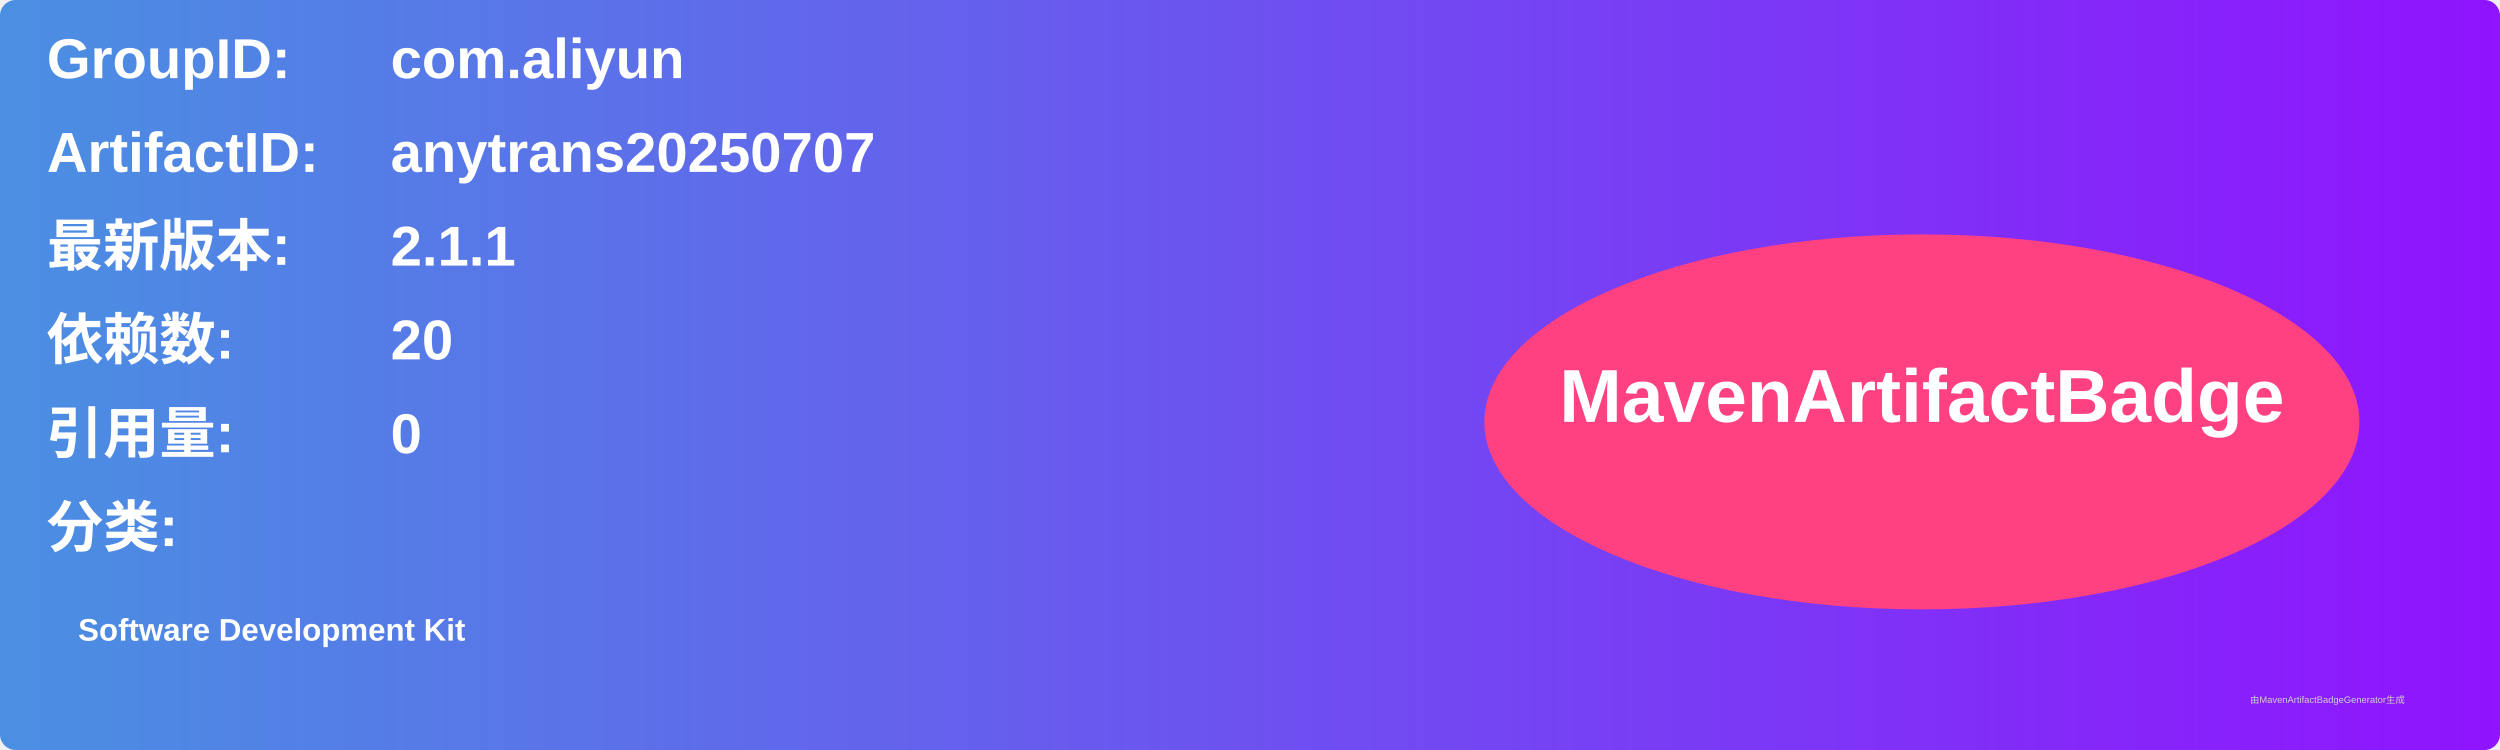
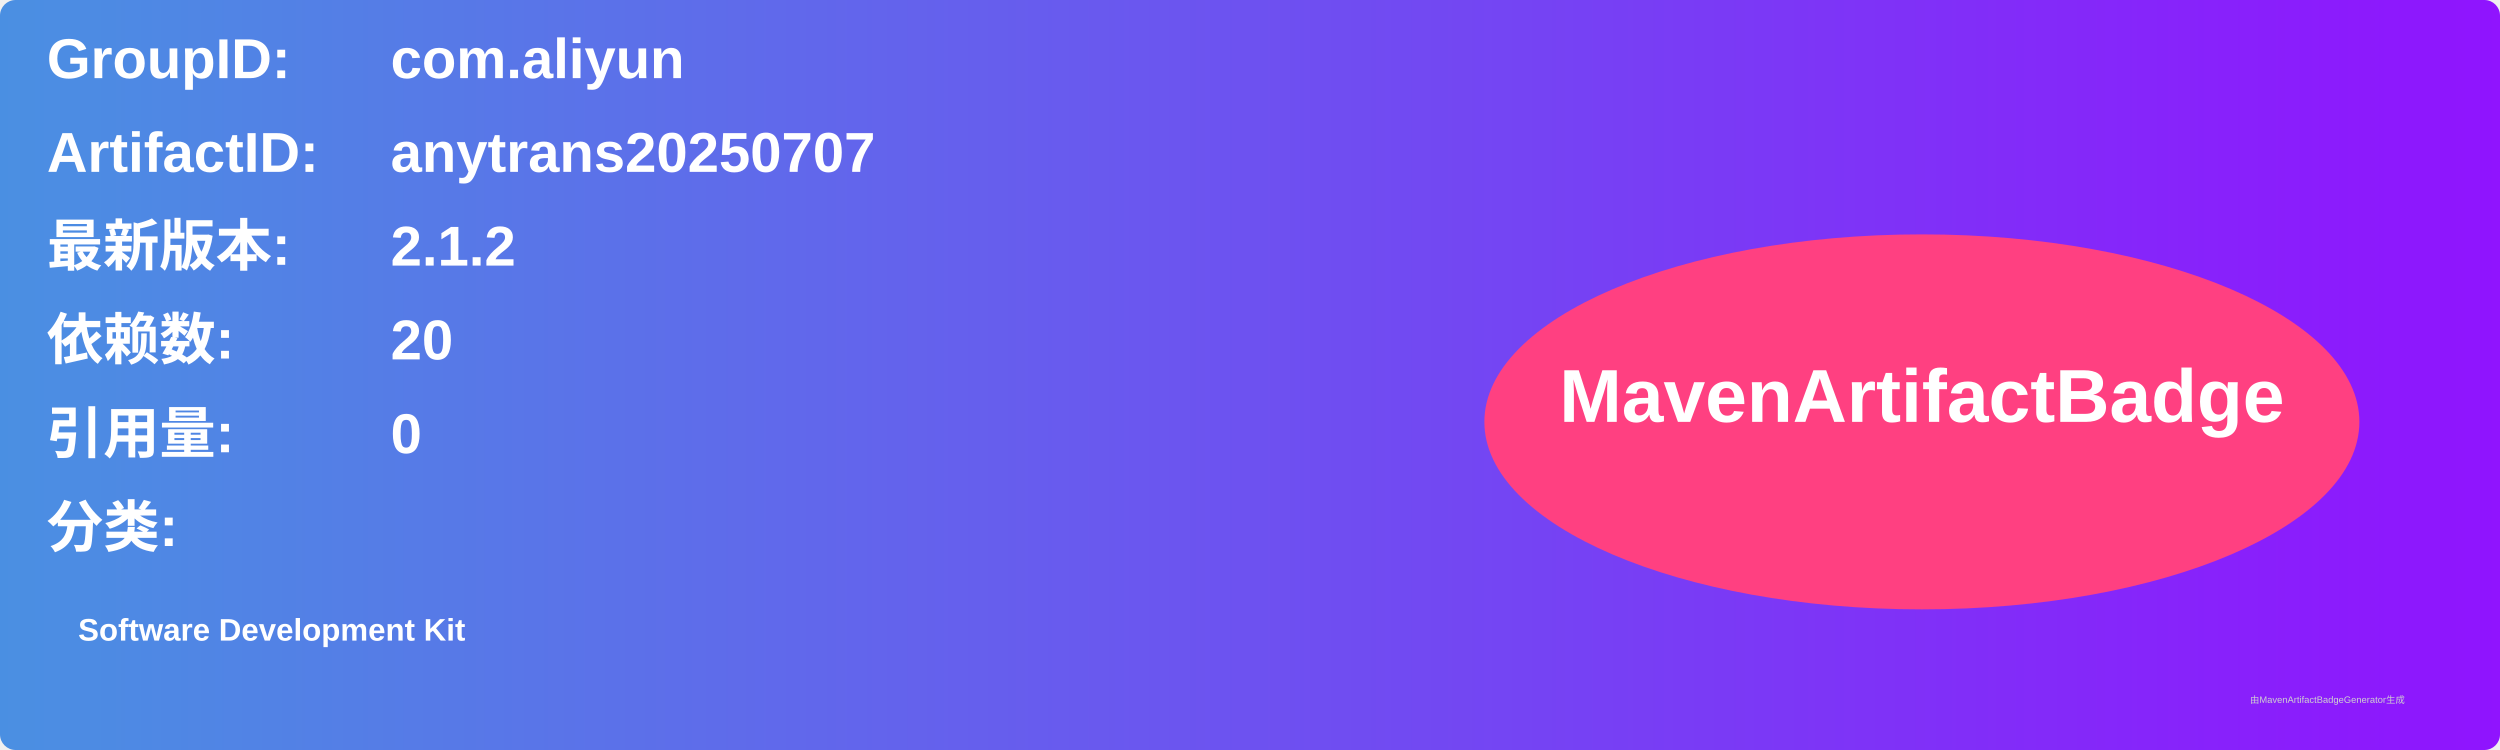
<svg xmlns="http://www.w3.org/2000/svg" width="800" height="240" viewBox="0 0 800 240">
  <linearGradient id="grad" x1="0%" y1="0%" x2="100%" y2="0%">
    <stop offset="0%" stop-color="#4a90e2" />
    <stop offset="100%" stop-color="#9013fe" />
  </linearGradient>
  <rect width="100%" height="100%" rx="5" ry="5" fill="url(#grad)" />
  <g transform="translate(15, 15)">
    <text x="0" y="10" font-family="Arial" font-size="18" fill="white" font-weight="bold" width="260">GroupID:</text>
    <text x="110" y="10" font-family="Arial" font-size="18" fill="white" font-weight="bold" width="460">com.aliyun</text>
    <text x="0" y="40" font-family="Arial" font-size="18" fill="white" font-weight="bold" width="260">ArtifactID:</text>
    <text x="110" y="40" font-family="Arial" font-size="18" fill="white" font-weight="bold" width="460">anytrans20250707</text>
    <text x="0" y="70" font-family="Arial" font-size="18" fill="white" font-weight="bold">最新版本:</text>
    <text x="110" y="70" font-family="Arial" font-size="18" fill="white" font-weight="bold">
-       <tspan font-weight="bold">2.1.1</tspan>
+       <tspan font-weight="bold">2.1.2</tspan>
    </text>
    <text x="0" y="100" font-family="Arial" font-size="18" fill="white" font-weight="bold">依赖数: </text>
    <text x="110" y="100" font-family="Arial" font-size="18" fill="white">
      <tspan font-weight="bold">20</tspan>
    </text>
    <text x="0" y="130" font-family="Arial" font-size="18" fill="white" font-weight="bold">引用量: </text>
    <text x="110" y="130" font-family="Arial" font-size="18" fill="white">
      <tspan font-weight="bold">0</tspan>
    </text>
    <text x="0" y="160" font-family="Arial" font-size="18" fill="white" font-weight="bold">分类:</text>
    <text x="10" y="190" font-family="Arial" font-size="10" fill="white">
      <tspan font-weight="bold">Software Development Kit</tspan>
    </text>
    <ellipse cx="600" cy="120" rx="140" ry="60" fill="#ff4081" />
    <text x="600" y="120" text-anchor="middle" font-family="Arial" font-size="24" fill="white" font-weight="bold">MavenArtifactBadge</text>
  </g>
  <text x="720" y="225" font-family="Arial" font-size="3" fill="#d0d0d0">由MavenArtifactBadgeGenerator生成</text>
</svg>
